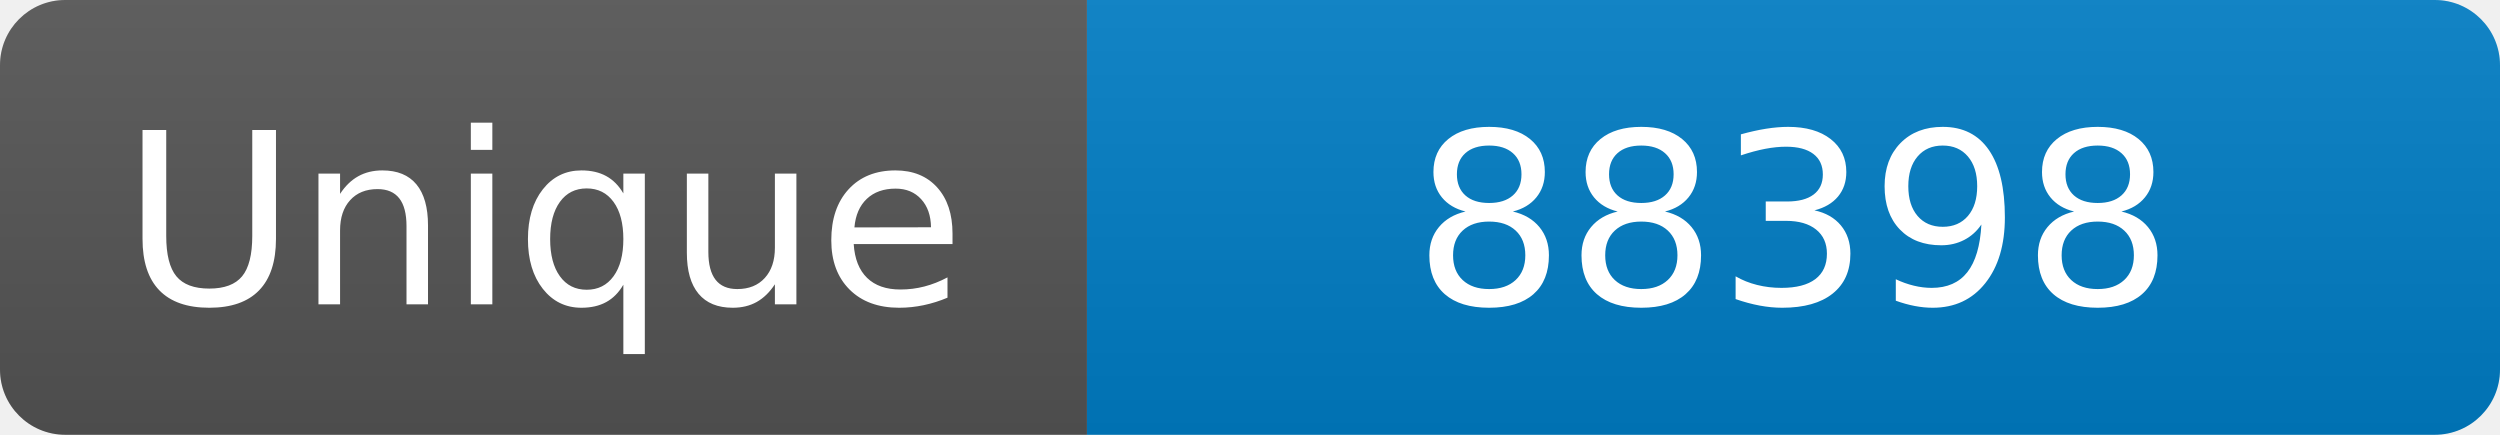
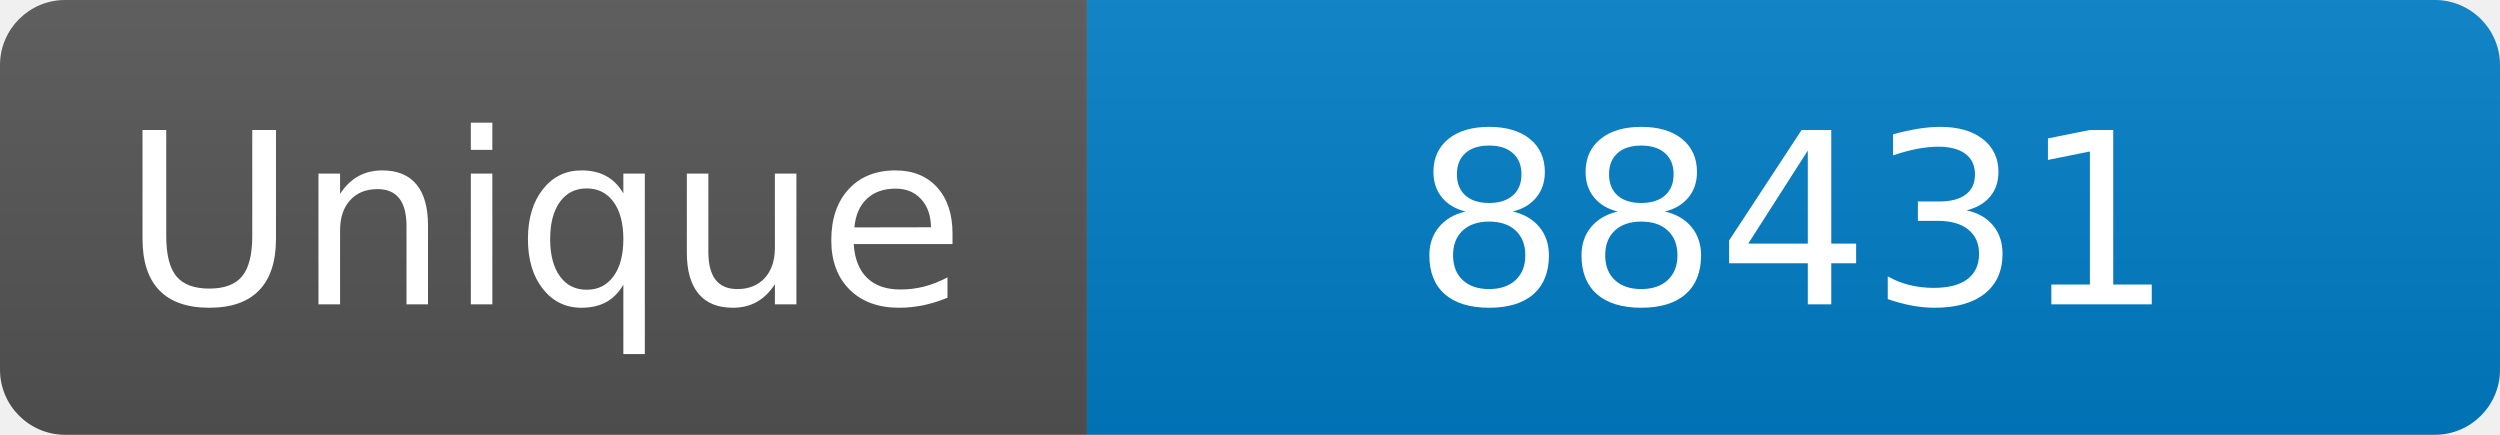
<svg xmlns="http://www.w3.org/2000/svg" width="115" height="20" role="img" aria-label="Maintained?: yes">
  <linearGradient id="s" x2="0" y2="100%">
    <stop offset="0" stop-color="#bbb" stop-opacity=".1" />
    <stop offset="1" stop-opacity=".1" />
  </linearGradient>
  <clipPath id="r">
    <rect width="115" height="20" rx="3" fill="#fff" />
  </clipPath>
  <g clip-path="url(#r)">
    <rect width="50" height="20" fill="#555" />
    <rect x="50" width="160" height="20" fill="#007ec6" />
    <rect width="115" height="20" fill="url(#s)" />
  </g>
  <g fill="#fff" text-anchor="middle" font-family="Verdana,Geneva,DejaVu Sans,sans-serif" font-size="110">
    <text x="250" y="140" transform="scale(.1)" fill="#fff">Unique</text>
-     <text x="825" y="140" transform="scale(.1)" fill="#fff">88398</text>
+     <text x="825" y="140" transform="scale(.1)" fill="#fff">88431</text>
  </g>
</svg>
